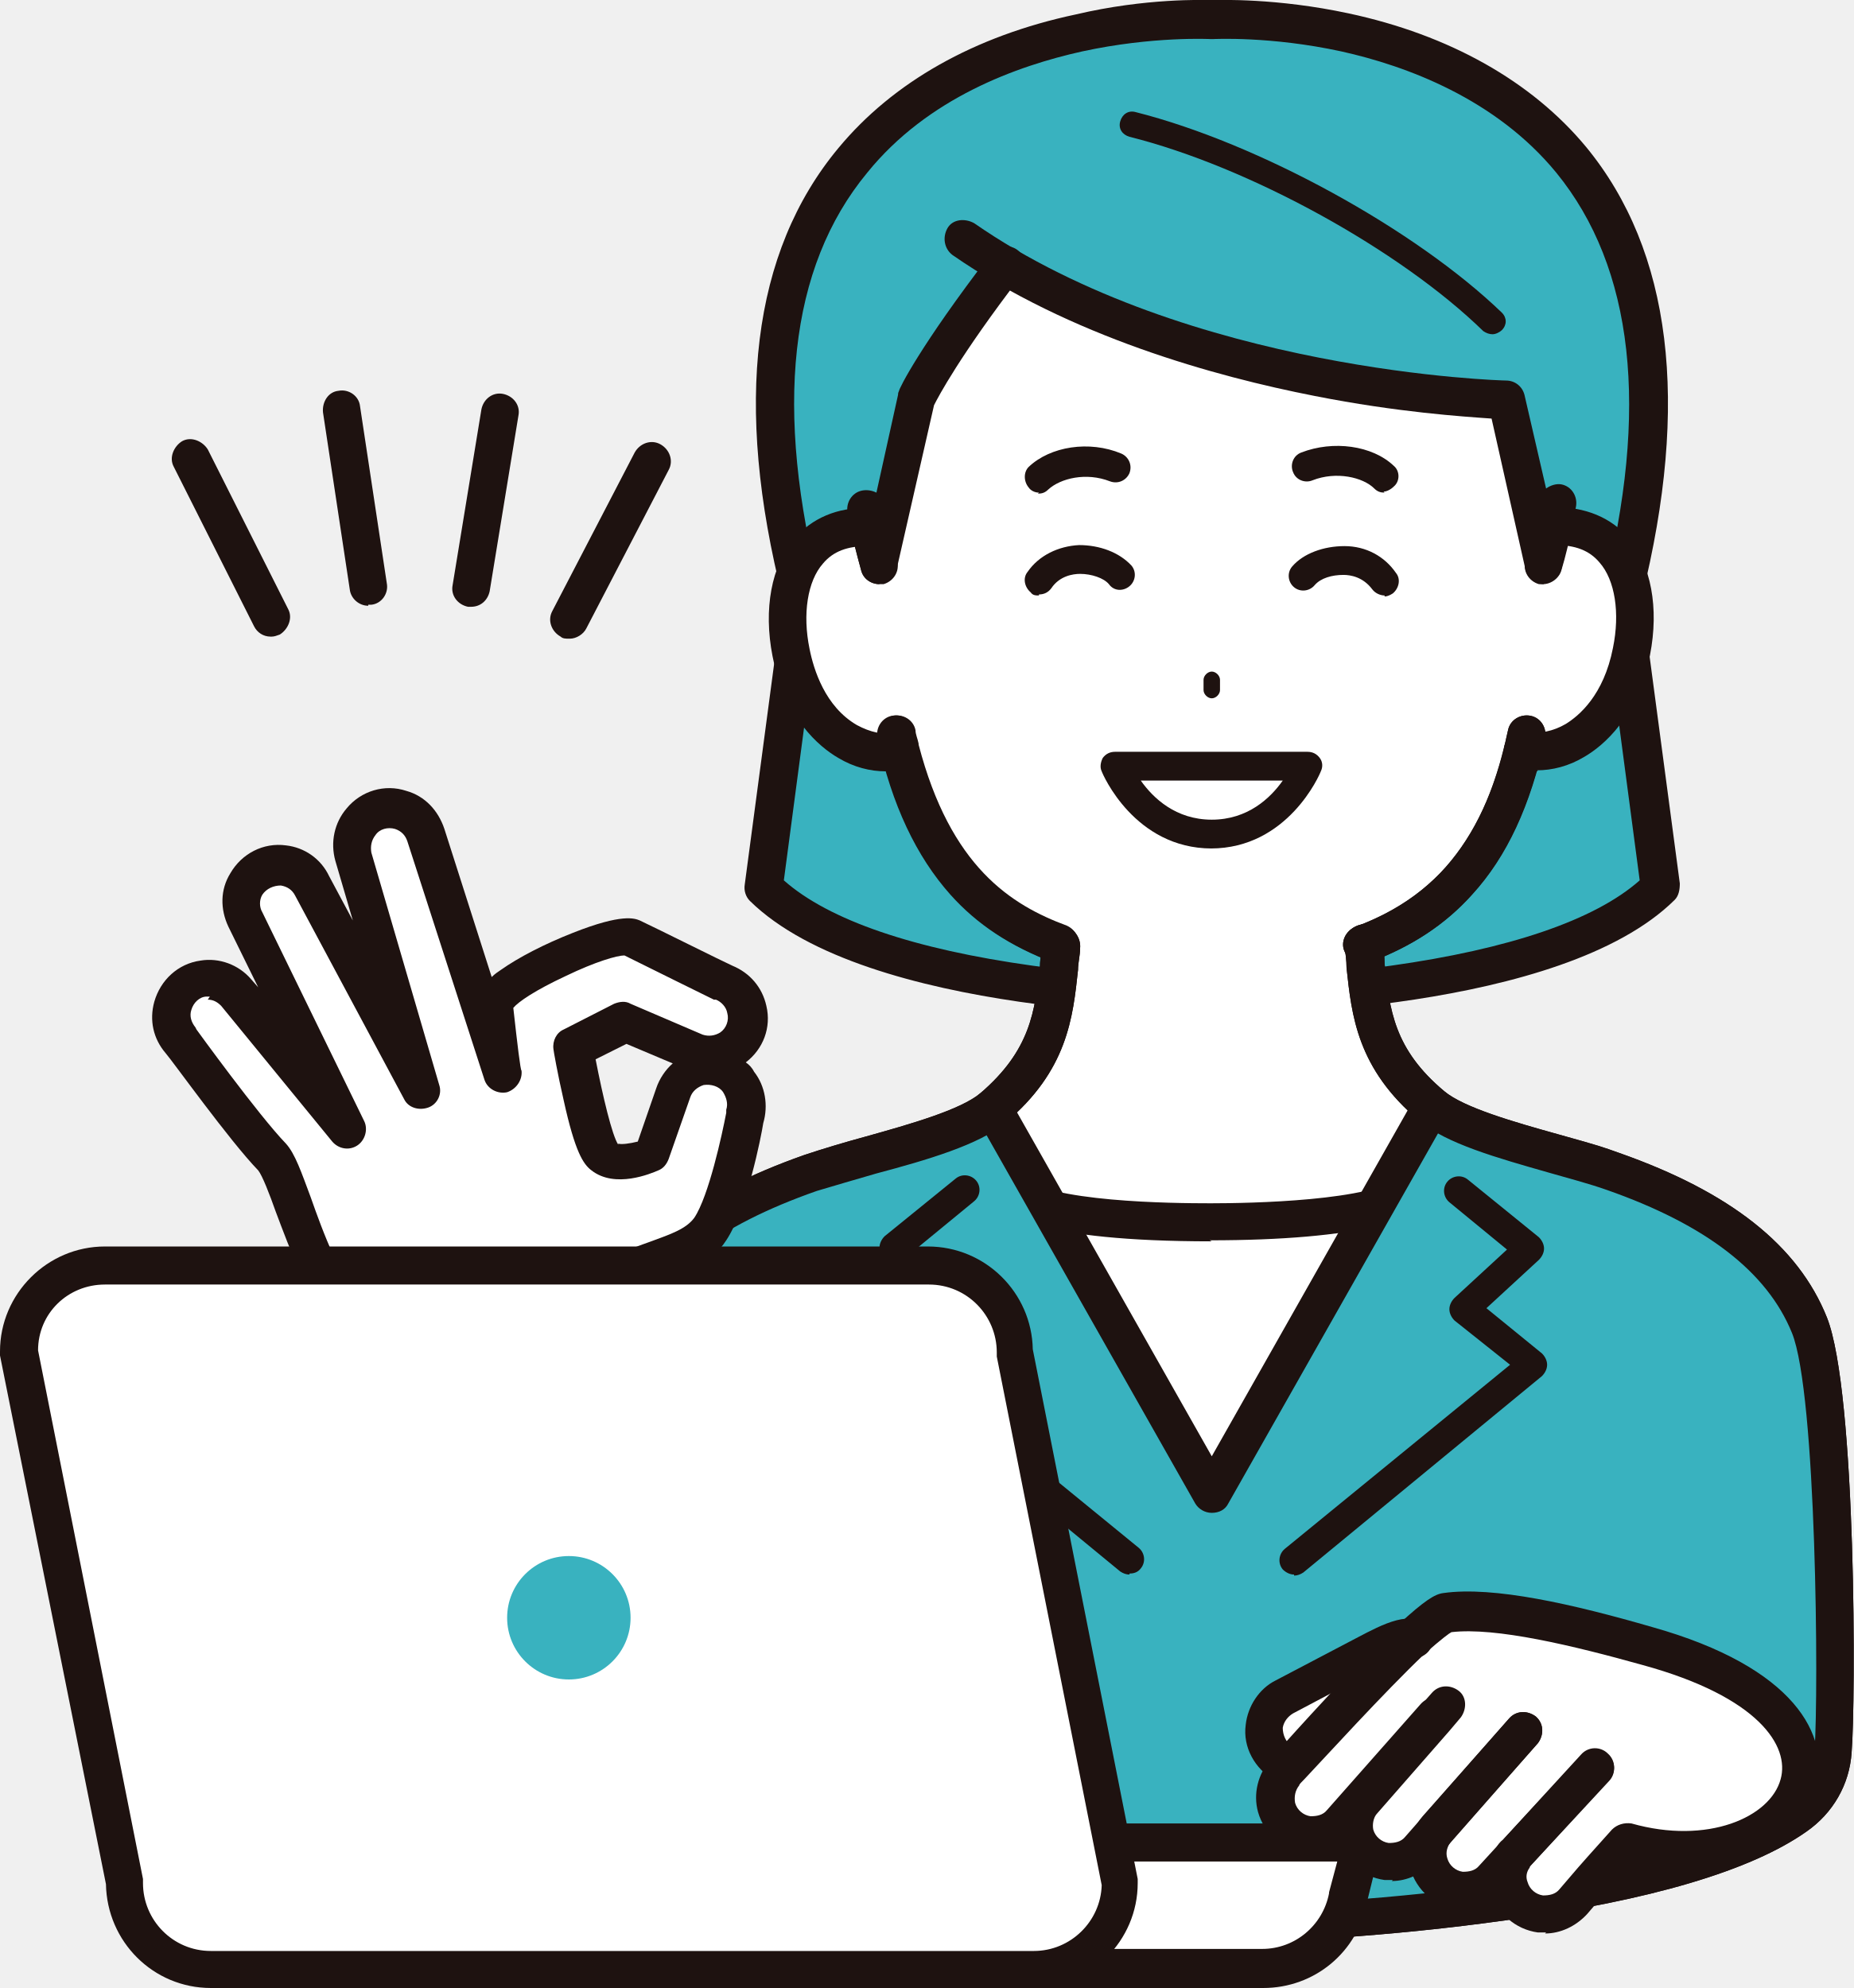
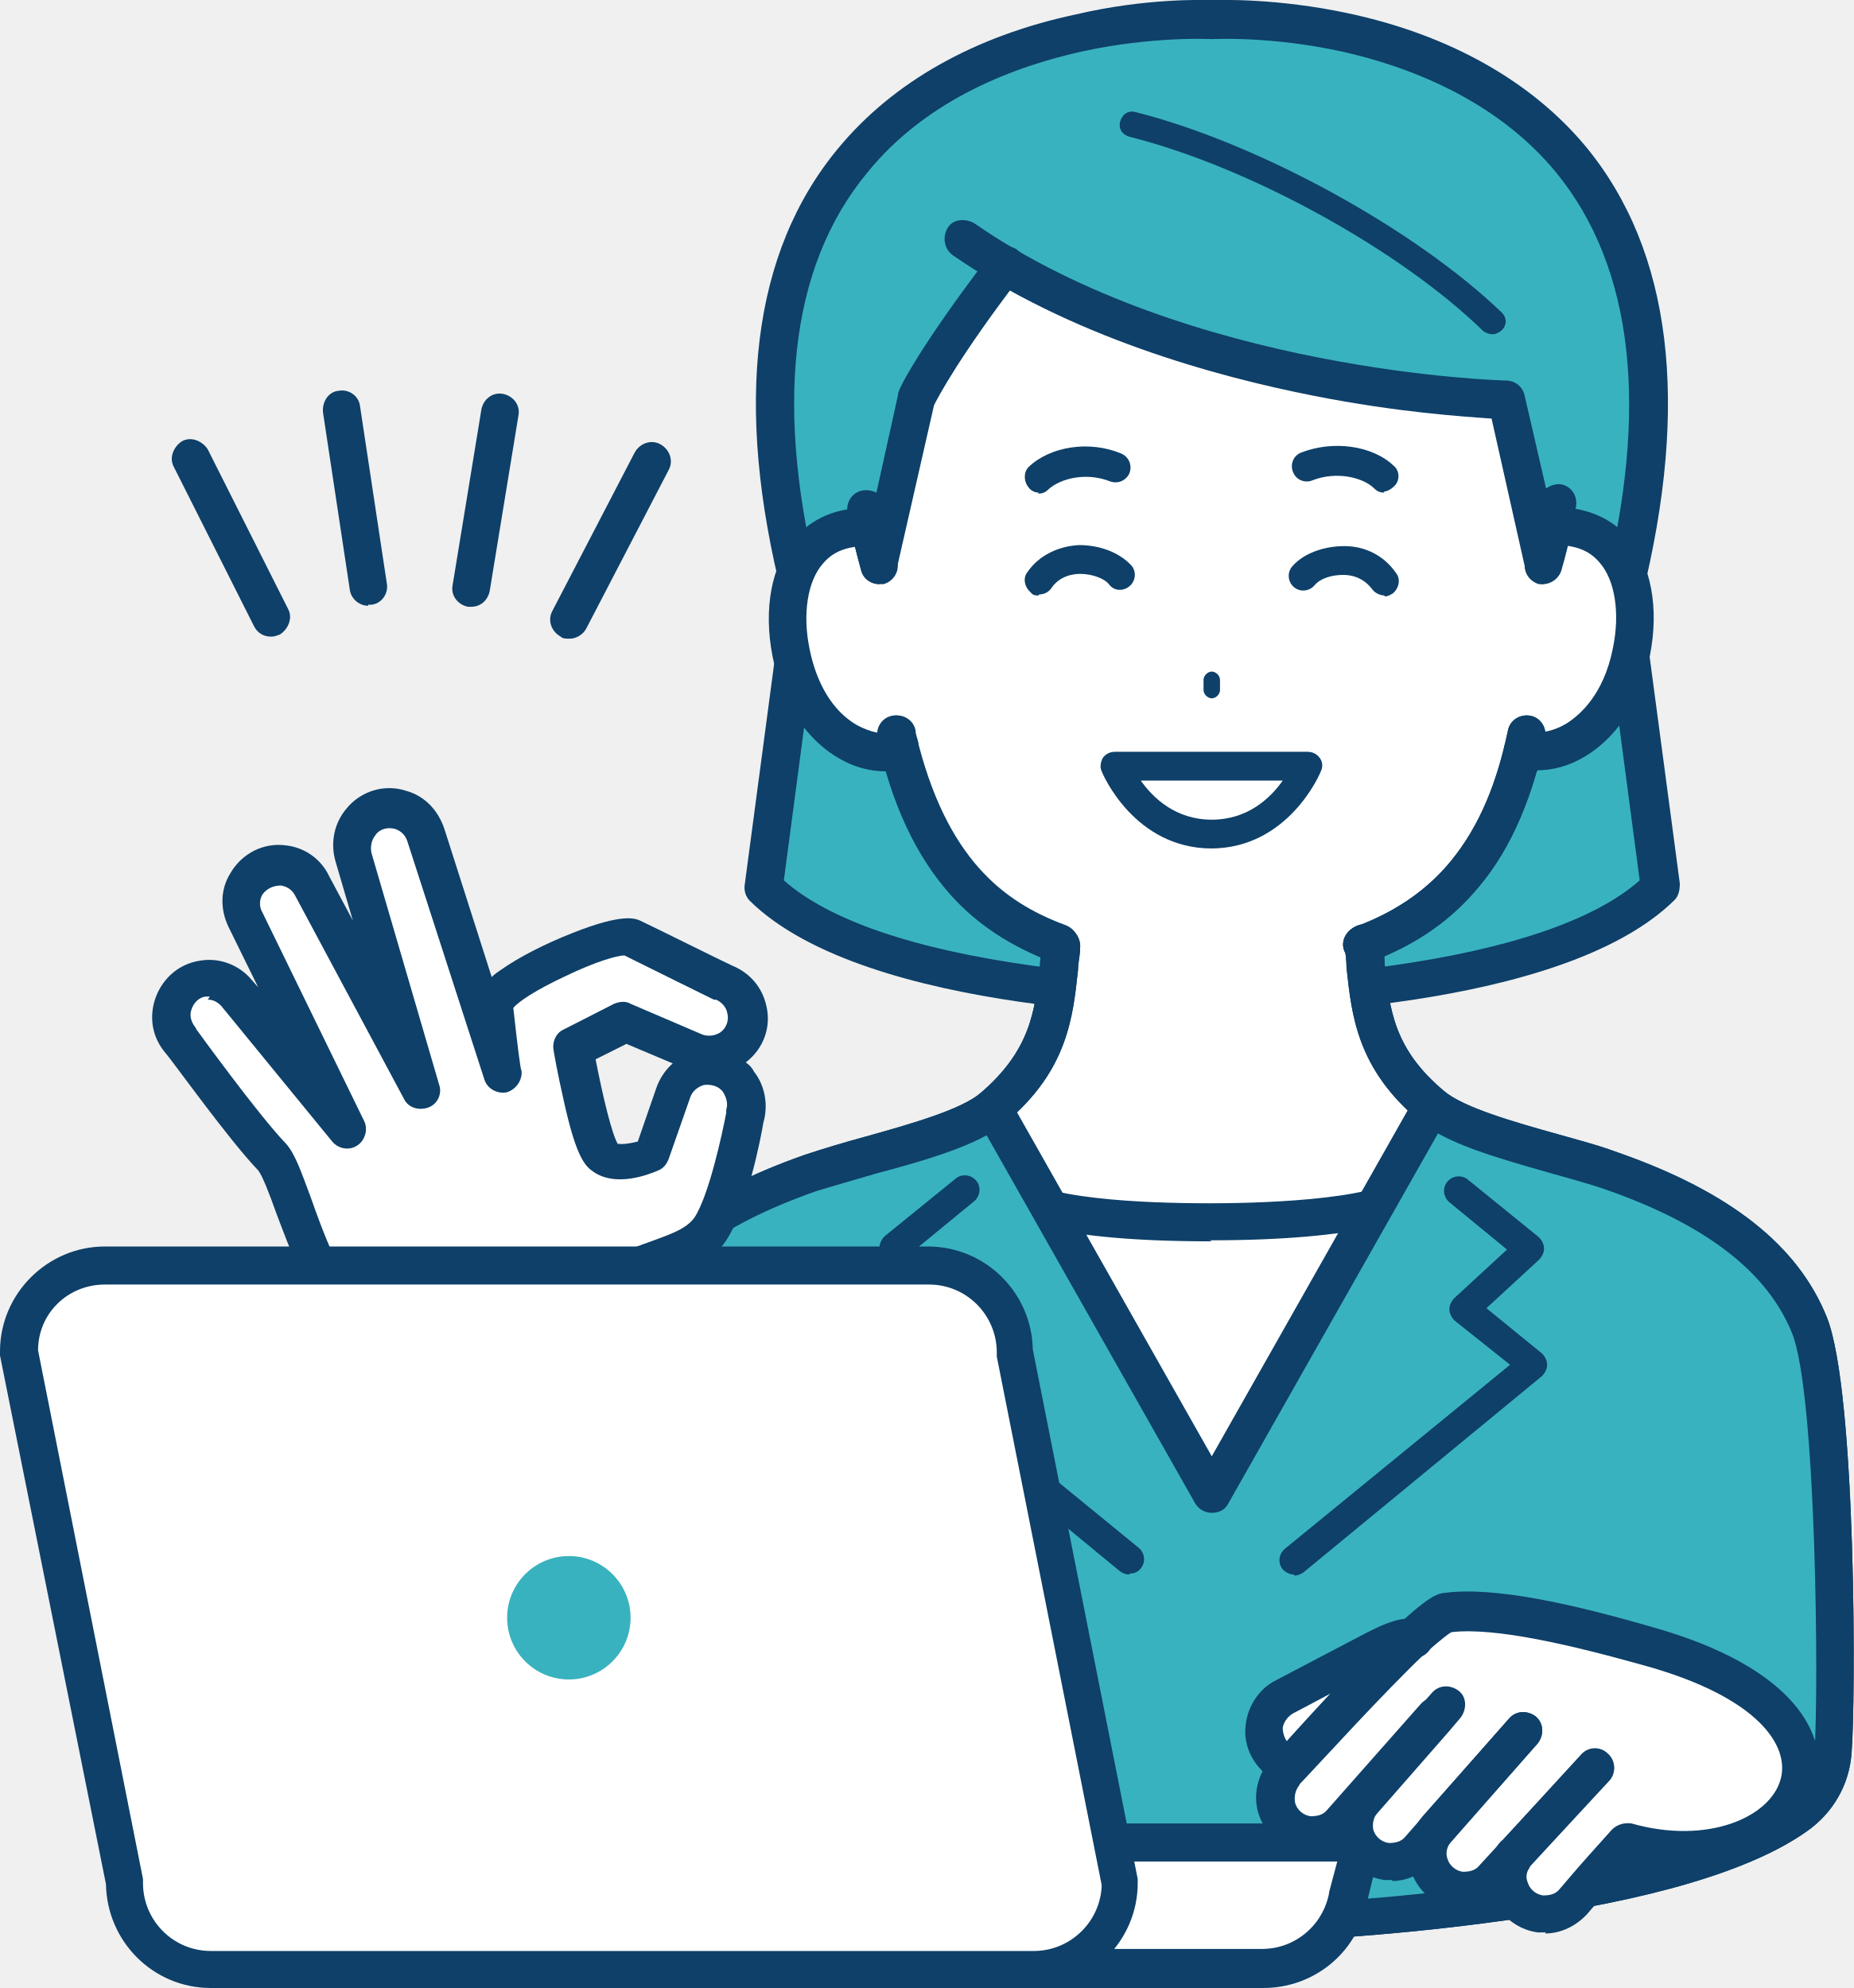
<svg xmlns="http://www.w3.org/2000/svg" id="a" version="1.1" viewBox="0 0 180.2 193.3">
  <defs>
    <clipPath id="clippath">
      <path d="M151 51.2h.1c6.9-.1 8.6 6.4 7.5 12.2-1.5 7.8-7.3 10.6-10.6 9.5-3.1 12.3-9.4 16.6-15.6 18.9.7 5.3.3 10.5 6.7 15.8 3.2 2.7 12.1 4.4 17.6 6.4 8.7 3 16.2 7.6 19.1 15 2.6 6.6 2.7 36.1 2.3 41.5-.2 2.5-1.5 4.8-3.6 6.3-11.9 8.2-44.7 10.5-56.8 10.5s-45-2.3-56.8-10.5c-2.1-1.4-3.4-3.8-3.6-6.3-.4-5.3-.4-34.9 2.3-41.5 3-7.4 10.4-11.9 19.1-15 5.5-1.9 14.4-3.6 17.7-6.4 6.4-5.4 6-10.6 6.7-15.8-6.2-2.3-12.4-6.6-15.6-18.9-3.3 1.1-9.1-1.7-10.6-9.5-1.1-5.9.6-12.4 7.5-12.2h.1C72.7.3 117.8 6.4 117.8 6.4s45.1-6 33.3 44.8Z" style="fill:none;stroke-width:0" />
    </clipPath>
-     <style>.cls-1{fill:#1e1210}.cls-1,.cls-3,.cls-4{stroke-width:0}.cls-3{fill:#39b2bf}.cls-4{fill:#fff}</style>
+     <style>.cls-1{fill:#0e4069}.cls-1,.cls-3,.cls-4{stroke-width:0}.cls-3{fill:#39b2bf}.cls-4{fill:#fff}</style>
  </defs>
  <path class="cls-3" d="M117.8 96.9s-32.6.2-43.6-10.7l3.7-28.1C62.8-1.1 117.8 1.9 117.8 1.9s54.9-3 39.8 56.2l3.7 28.1c-11 10.9-43.6 10.7-43.6 10.7Z" />
  <path class="cls-1" d="M118 98.8h-.2c-1.5 0-33.5 0-44.9-11.2-.4-.4-.6-1-.5-1.6l3.7-27.8c-4.8-18.9-3-33.7 5.4-43.8 5.3-6.4 13.2-10.9 23.1-13C111.4-.2 117 0 117.8 0c.8 0 6.3-.2 13.3 1.3 9.8 2.1 17.8 6.6 23.1 13 8.3 10.1 10.1 24.9 5.4 43.8l3.7 27.8c0 .6-.1 1.2-.5 1.6-11 10.9-41.5 11.2-44.7 11.2Zm-.2-3.7c.9 0 8.6 0 17.4-1.2 11.4-1.6 19.8-4.4 24.2-8.3l-3.6-27.2v-.7c4.6-17.9 3-31.7-4.5-40.9-5.9-7.2-14.6-10.4-20.9-11.8-6.9-1.5-12.4-1.2-12.5-1.2h-.2s-5.6-.3-12.5 1.2c-6.3 1.4-15 4.5-20.9 11.8-7.6 9.2-9.1 23-4.5 40.9v.7l-3.6 27.2c4.4 3.9 12.7 6.7 24.2 8.3 9.3 1.3 17.4 1.2 17.4 1.2Z" />
  <path class="cls-4" d="M151 51.2h.1c6.9-.1 8.6 6.4 7.5 12.2-1.5 7.8-7.3 10.6-10.6 9.5-3.1 12.3-9.4 16.6-15.6 18.9.7 5.3.3 10.5 6.7 15.8 3.2 2.7 12.1 4.4 17.6 6.4 8.7 3.1 16.2 7.6 19.1 15 2.6 6.6 2.7 36.1 2.3 41.5-.2 2.5-1.5 4.8-3.6 6.3-11.9 8.2-44.7 10.5-56.8 10.5s-45-2.3-56.8-10.5c-2.1-1.4-3.4-3.8-3.6-6.3-.4-5.3-.4-34.9 2.3-41.5 3-7.4 10.4-11.9 19.1-14.9 5.5-1.9 14.4-3.6 17.7-6.4 6.4-5.4 6-10.6 6.7-15.8-6.2-2.3-12.4-6.6-15.6-18.9-3.3 1.1-9.1-1.7-10.6-9.5-1.1-5.9.6-12.4 7.5-12.2h.1C75.5.6 117.8 1.9 117.8 1.9s42-1.8 33.3 49.3Z" style="clip-path:url(#clippath)" />
  <path d="m97.1 25.5-3.3-2.2c1.1.8 2.2 1.5 3.3 2.2Z" style="fill:#74c6be;stroke-width:0" />
  <path class="cls-3" d="M117.8 5.2S70.5.3 85.5 55l3.6-16s1.9-4 8.7-13l-.8-.5c-1.1-.7-2.2-1.4-3.3-2.2l3.3 2.2C118.3 38.4 146.4 39 146.4 39l3.6 16C165.1.3 117.8 5.2 117.8 5.2Z" />
  <path class="cls-1" d="M103.1 93.7c-.2 0-.4 0-.6-.1-4-1.5-7.1-3.5-9.6-6.2-3.2-3.4-5.5-8-7.1-13.9v-.1c-.2-.6-.3-1.1-.4-1.6-.2-1 .4-2 1.4-2.2 1-.2 2 .4 2.2 1.4 0 .4.2.8.3 1.3v.1c3.1 11.9 9 15.6 14.4 17.6.9.4 1.4 1.4 1.1 2.4-.3.7-1 1.2-1.7 1.2Z" />
  <path class="cls-1" d="M86.1 75c-1.5 0-3.1-.4-4.6-1.3-1.9-1.1-5.2-3.9-6.4-9.9-.9-4.6-.1-8.8 2.1-11.4 1.7-2 4.2-3.1 7.2-3 1 0 1.8.9 1.8 1.9s-.9 1.8-1.9 1.8c-1.9 0-3.3.5-4.3 1.7-1.5 1.7-2 4.9-1.3 8.3.4 2 1.5 5.6 4.6 7.4 1.3.7 2.6 1 3.6.7 1-.3 2 .2 2.3 1.2s-.2 2-1.2 2.3c-.7.2-1.3.3-2.1.3ZM132.4 93.7c-.8 0-1.4-.5-1.7-1.2-.4-.9.1-2 1.1-2.4 3.5-1.3 6.1-3 8.3-5.3 2.8-3 4.9-7 6.2-12.4.1-.5.2-1 .3-1.4.2-1 1.2-1.6 2.2-1.4s1.6 1.2 1.4 2.2c-.1.5-.2 1-.4 1.6-1.5 6-3.8 10.5-7.1 14-2.6 2.7-5.6 4.7-9.7 6.2-.2 0-.4.1-.6.1Z" />
  <path class="cls-1" d="M149.5 75c-.7 0-1.4 0-2-.3-.8-.2-1.3-.9-1.3-1.8s.8-1.8 1.8-1.8h.6c1 .3 2.4 0 3.6-.7 1.3-.8 3.7-2.8 4.6-7.4.7-3.4.2-6.6-1.3-8.3-1-1.2-2.4-1.7-4.3-1.7-1 0-1.9-.8-1.9-1.8s.8-1.9 1.8-1.9c3 0 5.5 1 7.2 3 2.2 2.6 3 6.8 2.1 11.4-1.2 6-4.5 8.8-6.4 9.9-1.5.9-3.1 1.3-4.6 1.3ZM85.5 56.8c-.8 0-1.6-.5-1.8-1.4-.4-1.4-.7-2.7-1-3.9-.2-1 .4-2 1.4-2.2s2 .4 2.2 1.4c.3 1.2.6 2.5.9 3.8.3 1-.3 2-1.3 2.3h-.5Z" />
  <path class="cls-1" d="M150.1 56.8h-.5c-1-.3-1.6-1.3-1.3-2.3.4-1.3.7-2.6.9-3.8.2-1 1.2-1.6 2.2-1.4 1 .2 1.6 1.2 1.4 2.2-.3 1.2-.6 2.6-1 3.9-.2.8-1 1.4-1.8 1.4ZM117.8 189.1c-6.2 0-17.5-.6-28.8-2.2-13.9-2-23.7-4.9-29.1-8.6-2.5-1.8-4.1-4.6-4.3-7.7-.3-4.6-.5-35 2.4-42.3 2.8-7 9.4-12.2 20.2-16 1.8-.6 3.8-1.2 6-1.8 4.3-1.2 9.2-2.6 11.1-4.2 4.9-4.2 5.3-8 5.8-12.4 0-.7.2-1.5.2-2.2.1-1 1.1-1.7 2.1-1.6 1 .1 1.7 1.1 1.6 2.1 0 .7-.2 1.4-.2 2.1-.5 4.6-1 9.8-7.1 14.9-2.5 2.1-7.6 3.6-12.5 4.9-2.1.6-4.1 1.2-5.8 1.7-9.7 3.4-15.6 7.9-18 13.9-2.4 6-2.6 34.8-2.2 40.6.2 2 1.2 3.8 2.8 4.9 4.9 3.4 14.4 6.2 27.5 8 11.1 1.6 22.2 2.1 28.3 2.1 13.4 0 44.7-2.5 55.8-10.2 1.6-1.1 2.6-2.9 2.8-4.9.4-5.8.2-34.7-2.2-40.6-2.4-5.9-8.3-10.5-18-13.9-1.7-.6-3.6-1.1-5.7-1.7-4.9-1.4-9.9-2.8-12.5-5-6.1-5.1-6.6-10.3-7.1-14.9 0-.7-.1-1.4-.2-2.1-.1-1 .6-1.9 1.6-2.1s1.9.6 2.1 1.6c.1.7.2 1.5.2 2.2.5 4.5.9 8.3 5.8 12.4 1.9 1.6 6.8 3 11.1 4.2s4.2 1.2 5.9 1.8c10.8 3.8 17.4 9 20.2 16 2.9 7.3 2.8 37.6 2.4 42.3-.2 3.1-1.8 5.9-4.4 7.7-5.4 3.8-15.2 6.7-29.1 8.6-11.3 1.6-22.6 2.2-28.8 2.2ZM117.8 67.9c-.4 0-.8-.4-.8-.8v-1c0-.4.4-.8.8-.8s.8.4.8.8v1c0 .4-.4.8-.8.8Z" />
  <path class="cls-1" d="M117.8 120.7c-17.1 0-20.1-2.7-21.2-3.6-.8-.7-.9-1.8-.2-2.6s1.8-.9 2.6-.2c2.8 2.6 15 2.7 18.7 2.7s15.9-.2 18.7-2.7c.8-.7 1.9-.6 2.6.1.7.8.6 1.9-.2 2.6-.7.7-1.9 1.5-4.9 2.2-3.7.9-9.2 1.4-16.3 1.4ZM101 47.9c-.4 0-.8-.2-1-.5-.5-.6-.5-1.5 0-2 2.1-2 5.9-2.6 9-1.3.7.3 1.1 1.1.8 1.9-.3.7-1.1 1.1-1.9.8-2.3-.9-4.8-.3-6 .8-.3.3-.6.4-1 .4ZM103.1 93.7c-.2 0-.4 0-.7-.1-4.2-1.6-7.4-3.7-10-6.6-3.3-3.7-5.7-8.7-7.1-15.2-.2-1 .4-2 1.4-2.2 1-.2 2 .4 2.2 1.4 2.9 13.1 9.1 17 14.8 19.1.9.4 1.4 1.4 1.1 2.4-.3.7-1 1.2-1.7 1.2ZM132.4 93.7c-.8 0-1.4-.5-1.7-1.2-.4-.9.1-2 1.1-2.4C142 86.3 145 78.3 146.6 71c.2-1 1.2-1.6 2.2-1.4s1.6 1.2 1.4 2.2c-1.4 6.5-3.7 11.5-7.1 15.2-2.6 2.9-5.8 5-10 6.6-.2 0-.4.1-.6.1Z" />
  <path class="cls-3" d="M117.8 187.2c-13.6 0-52.1-2.9-59-13.8-.6-7.1-2.2-36.7.9-44.5 3-7.4 10.4-11.9 19.1-14.9 5.5-1.9 14.4-3.6 17.7-6.4l21.3 37.6 21.3-37.6c3.2 2.7 12.1 4.4 17.6 6.4 8.7 3.1 16.2 7.6 19.1 14.9 3.1 7.8 1.4 37.4.9 44.5-6.9 10.9-45.4 13.8-59 13.8Z" />
  <path class="cls-1" d="M117.8 147.1c-.7 0-1.3-.4-1.6-.9l-21.3-37.6c-.5-.9-.2-2 .7-2.5.9-.5 2-.2 2.5.7l19.7 34.8 19.7-34.8c.5-.9 1.6-1.2 2.5-.7.9.5 1.2 1.6.7 2.5l-21.3 37.6c-.3.6-.9.9-1.6.9ZM109.8 153.1c-.3 0-.6-.1-.9-.3l-23.2-19.1c-.3-.3-.5-.7-.5-1.1 0-.4.2-.8.5-1.1l5.4-4.4-5.1-4.7c-.3-.3-.5-.7-.5-1.1s.2-.8.5-1.1l6.9-5.6c.6-.5 1.5-.4 2 .2s.4 1.5-.2 2l-5.6 4.6 5.1 4.7c.3.3.5.7.5 1.1 0 .4-.2.8-.5 1.1l-5.4 4.3 21.9 17.9c.6.5.7 1.4.2 2-.3.4-.7.5-1.1.5ZM125.8 153.1c-.4 0-.8-.2-1.1-.5-.5-.6-.4-1.5.2-2l21.9-17.9-5.4-4.3c-.3-.3-.5-.7-.5-1.1s.2-.8.5-1.1l5.1-4.7-5.6-4.6c-.6-.5-.7-1.4-.2-2 .5-.6 1.4-.7 2-.2l6.9 5.6c.3.3.5.7.5 1.1 0 .4-.2.8-.5 1.1l-5.1 4.7 5.4 4.4c.3.3.5.7.5 1.1s-.2.8-.5 1.1l-23.2 19.1c-.3.2-.6.3-.9.3ZM150.1 56.8c-.9 0-1.6-.6-1.8-1.4L145 40.7c-2.8-.2-9.1-.6-17.2-2.2-9.7-1.9-23.8-5.8-35.2-13.7-.8-.6-1-1.7-.5-2.6s1.7-1 2.6-.5C115.6 36.2 146.1 37 146.4 37c.9 0 1.6.6 1.8 1.4l2.1 9.1c.4-.3 1-.5 1.5-.4 1 .2 1.6 1.2 1.4 2.2-.4 1.9-.9 3.9-1.4 6-.2.8-.9 1.4-1.8 1.4Z" />
  <path class="cls-1" d="M85.5 56.8c-.8 0-1.6-.5-1.8-1.4-.5-1.9-1-3.7-1.3-5.5-.2-1 .4-2 1.4-2.2.5-.1 1 0 1.4.2l2.1-9.5c0-.1 0-.2.1-.4 0-.2 2-4.3 8.9-13.3.6-.8 1.8-1 2.6-.4s1 1.8.3 2.6c-5.9 7.7-8 11.7-8.4 12.5l-3.6 15.8c-.2.8-.9 1.4-1.8 1.4ZM145.1 32.5c-.3 0-.6-.1-.9-.3-8.1-7.9-22.8-16-34.4-18.9-.7-.2-1.1-.8-.9-1.5s.8-1.1 1.5-.9c11.9 3 27.2 11.4 35.6 19.5.5.5.5 1.2 0 1.7-.2.2-.6.4-.9.4ZM117.8 189.1c-6.2 0-17.5-.6-28.8-2.2-13.9-2-23.7-4.9-29.1-8.6-2.5-1.8-4.1-4.6-4.3-7.7-.3-4.6-.5-35 2.4-42.3 2.8-7 9.4-12.2 20.2-16 1.8-.6 3.8-1.2 6-1.8 4.3-1.2 9.2-2.6 11.1-4.2 4.9-4.2 5.3-8 5.8-12.4 0-.7.2-1.5.2-2.2.1-1 1.1-1.7 2.1-1.6 1 .1 1.7 1.1 1.6 2.1 0 .7-.2 1.4-.2 2.1-.5 4.6-1 9.8-7.1 14.9-2.5 2.1-7.6 3.6-12.5 4.9-2.1.6-4.1 1.2-5.8 1.7-9.7 3.4-15.6 7.9-18 13.9-2.4 6-2.6 34.8-2.2 40.6.2 2 1.2 3.8 2.8 4.9 4.9 3.4 14.4 6.2 27.5 8 11.1 1.6 22.2 2.1 28.3 2.1 13.4 0 44.7-2.5 55.8-10.2 1.6-1.1 2.6-2.9 2.8-4.9.4-5.8.2-34.7-2.2-40.6-2.4-5.9-8.3-10.5-18-13.9-1.7-.6-3.6-1.1-5.7-1.7-4.9-1.4-9.9-2.8-12.5-5-6.1-5.1-6.6-10.3-7.1-14.9 0-.7-.1-1.4-.2-2.1-.1-1 .6-1.9 1.6-2.1s1.9.6 2.1 1.6c.1.7.2 1.5.2 2.2.5 4.5.9 8.3 5.8 12.4 1.9 1.6 6.8 3 11.1 4.2s4.2 1.2 5.9 1.8c10.8 3.8 17.4 9 20.2 16 2.9 7.3 2.8 37.6 2.4 42.3-.2 3.1-1.8 5.9-4.4 7.7-5.4 3.8-15.2 6.7-29.1 8.6-11.3 1.6-22.6 2.2-28.8 2.2ZM134.6 47.9c-.4 0-.7-.1-1-.4-1.1-1.1-3.7-1.7-6-.8-.7.3-1.6 0-1.9-.8-.3-.7 0-1.6.8-1.9 3.1-1.2 6.9-.7 9 1.3.6.5.6 1.5 0 2-.3.3-.7.5-1 .5ZM117.8 82.5c-7.5 0-10.6-7.2-10.7-7.5-.2-.4-.1-.9.1-1.3.3-.4.7-.6 1.2-.6h18.7c.5 0 .9.2 1.2.6.3.4.3.9.1 1.3-.1.3-3.2 7.5-10.7 7.5Zm-6.9-6.6c1.2 1.7 3.4 3.8 6.9 3.8s5.7-2.1 6.9-3.8h-13.8ZM134.6 57.9c-.4 0-.9-.2-1.2-.6-.9-1.2-2.1-1.4-2.8-1.4-1.1 0-2.2.3-2.8 1-.5.6-1.4.7-2 .2-.6-.5-.7-1.4-.2-2 1.1-1.3 3.1-2 5.1-2 2.1 0 3.9 1 5 2.6.5.6.3 1.5-.3 2-.3.2-.6.3-.8.3ZM101 57.9c-.3 0-.6 0-.8-.3-.6-.5-.8-1.4-.3-2 1.1-1.6 3-2.5 5-2.6 2 0 3.9.7 5.1 2 .5.6.4 1.5-.2 2-.6.5-1.5.5-2-.2-.5-.6-1.7-1-2.8-1-.7 0-2 .2-2.8 1.4-.3.4-.7.6-1.2.6Z" />
  <path class="cls-4" d="M34 109.5 23.2 96.3c-.8-.9-2-1.4-3.2-1.2-1.5.2-2.6 1.3-3 2.7-.3 1.2 0 2.4.8 3.4 0 0 6 8.4 8.9 11.3 2.7 3.1 5.5 24.9 20.9 21 9.1-2.3 11.4-8.7 13.3-9.6 3.3-1.6 6.7-1.8 8.3-4.3 1.9-2.9 3.4-10.9 3.4-10.9.4-1.2.2-2.4-.6-3.4-.9-1.2-2.4-1.7-3.8-1.3-1.2.3-2.1 1.2-2.5 2.3l-2.1 6s-3.1 1.4-4.5.2-3-10.7-3-10.7l4.9-2.5 7 3c1.2.4 2.4.3 3.4-.4 1.2-.8 1.8-2.3 1.4-3.8-.3-1.2-1.1-2.2-2.3-2.6 0 0-7.2-3.6-9-4.4-1.6-.7-13.5 4.4-13.2 6.6.4 3.9.8 6.6.8 6.6l-7.5-23.2c-.3-1.2-1.3-2.1-2.4-2.5-1.4-.4-2.9 0-3.9 1.1-.8.9-1.1 2.2-.7 3.4l6.6 22.6-10.6-19.8c-.5-1.1-1.6-1.8-2.8-2-1.5-.2-2.9.5-3.6 1.8-.6 1.1-.7 2.4-.1 3.5l9.9 20.3Z" />
  <path class="cls-1" d="M43.9 135.8c-4.2 0-7.8-1.8-10.8-5.5-3.1-3.8-4.9-8.8-6.3-12.5-.6-1.7-1.3-3.5-1.7-4-2.8-2.9-8.3-10.6-9-11.4-1.2-1.4-1.6-3.2-1.1-5 .6-2.1 2.3-3.7 4.5-4 1.8-.3 3.7.4 4.9 1.8l.7.8-2.9-5.9c-.8-1.7-.8-3.6.2-5.2 1.1-1.9 3.2-3 5.4-2.7 1.8.2 3.4 1.3 4.2 3l2.3 4.3-1.7-5.8c-.5-1.8-.1-3.7 1.1-5.1 1.4-1.7 3.7-2.4 5.8-1.7 1.8.5 3.1 1.9 3.7 3.7L47.8 95c.3-.3.6-.5.9-.7 1.7-1.2 4.2-2.5 7-3.6 4.8-1.9 6-1.4 6.5-1.2 1.7.8 8.1 4 9 4.4 1.7.7 2.9 2.1 3.3 3.9.5 2.1-.3 4.2-2 5.5.3.2.6.5.8.9 1.1 1.4 1.4 3.3.9 5-.2 1.3-1.6 8.4-3.6 11.4-1.4 2.2-3.8 3-6 3.8-1 .3-2 .7-3 1.2-.2.2-.8.8-1.2 1.4-2 2.4-5.3 6.6-12.4 8.4-1.4.4-2.8.5-4 .5ZM20.4 96.9h-.3c-.7 0-1.3.6-1.5 1.3-.2.6 0 1.2.4 1.7l.1.2s6 8.3 8.7 11.1c.9 1 1.5 2.8 2.4 5.2 1.2 3.4 2.9 8.1 5.7 11.4 3 3.7 6.5 4.8 11 3.7 5.9-1.5 8.7-4.9 10.5-7.1.9-1.1 1.5-1.9 2.4-2.3 1.2-.6 2.4-1 3.5-1.4 1.9-.7 3.4-1.2 4.2-2.3 1.4-2.1 2.7-8.1 3.1-10.2v-.3c.2-.6 0-1.2-.3-1.7-.4-.6-1.2-.8-1.9-.7-.6.2-1.1.6-1.3 1.2l-2.1 6c-.2.5-.5.9-1 1.1-.7.3-4.2 1.8-6.5 0-.8-.6-1.6-1.8-2.7-6.8-.6-2.6-1-4.9-1-5-.1-.8.3-1.6 1-1.9l4.9-2.5c.5-.2 1.1-.3 1.6 0l7 3c.6.2 1.2.1 1.7-.2.6-.4.9-1.2.7-1.9-.1-.6-.6-1.1-1.1-1.3h-.2s-6.7-3.3-8.7-4.3c-.7 0-2.8.6-5.7 2-3 1.4-4.6 2.5-5.1 3.1.4 3.6.7 6.1.8 6.1.1.9-.5 1.8-1.4 2.1-.9.2-1.9-.3-2.2-1.2l-7.5-23.2c-.2-.6-.6-1-1.2-1.2-.7-.2-1.5 0-1.9.6-.4.5-.5 1.1-.4 1.7l6.6 22.6c.3.9-.2 1.9-1.1 2.2s-1.9 0-2.3-.8L28.7 87.1c-.3-.6-.8-.9-1.4-1-.7 0-1.4.3-1.8.9-.3.5-.3 1.2 0 1.7l9.9 20.3c.4.8.1 1.9-.7 2.4-.8.5-1.8.3-2.4-.4L21.5 97.8c-.4-.4-.8-.6-1.3-.6Zm39.8 14.3Zm-.1 0c.3.1 1.1 0 1.9-.2l1.8-5.2c.3-.9.9-1.8 1.6-2.4l-4.5-1.9-3 1.5c.7 3.6 1.6 7.4 2.2 8.3Z" />
  <path class="cls-4" d="m36.9 184.5-1.4-5.3h96.8l-1.4 5.3c-.7 4-4.2 7-8.3 7H45.2c-4.1 0-7.6-2.9-8.3-7Z" />
  <path class="cls-1" d="M122.7 193.3H45.2c-5 0-9.2-3.5-10.1-8.4l-1.3-5.3c-.1-.6 0-1.1.3-1.6.3-.4.9-.7 1.5-.7h96.8c.6 0 1.1.3 1.5.7s.5 1 .3 1.6l-1.3 5.3c-.9 4.9-5.1 8.4-10.1 8.4ZM37.9 181l.8 3v.1c.5 3.1 3.3 5.4 6.5 5.4h77.5c3.2 0 5.9-2.3 6.5-5.4v-.1l.8-3H37.9Z" />
  <path class="cls-4" d="M12.1 183.1 1.8 131.5c0-4.6 3.8-8.4 8.4-8.4h80c4.6 0 8.4 3.8 8.4 8.4l10.2 51.6c0 4.6-3.8 8.4-8.4 8.4H20.5c-4.6 0-8.4-3.8-8.4-8.4Z" />
  <path class="cls-1" d="M100.4 193.3H20.5c-5.6 0-10.1-4.5-10.2-10.1L0 131.8v-.4c0-5.6 4.6-10.2 10.2-10.2h80c5.6 0 10.1 4.5 10.2 10l10.2 51.5v.4c0 5.6-4.6 10.2-10.2 10.2Zm-96.7-62 10.2 51.4v.4c0 3.6 2.9 6.6 6.6 6.6h80c3.6 0 6.5-2.9 6.6-6.4l-10.2-51.4v-.4c0-3.6-2.9-6.6-6.6-6.6H10.2c-3.6 0-6.5 2.8-6.5 6.4Z" />
  <circle class="cls-3" cx="55.3" cy="157.3" r="6" />
  <path class="cls-4" d="M160.3 160.1c-7.2-2-14.9-3.9-19.5-3.2-.6 0-1.8 1.1-3.4 2.6-.6-.8-3.7 1-4.7 1.5l-7.8 4.1c-1.1.6-1.8 1.6-1.9 2.9-.1 1.5.6 2.9 1.9 3.6.2.1.5.2.8.3-.3.4-.5.6-.5.6-.8.9-1.1 2.2-.8 3.4.4 1.4 1.6 2.5 3 2.7 1.2.2 2.4-.3 3.2-1.2l2-2.3c-.8.9-1 2.1-.7 3.3.4 1.4 1.6 2.5 3 2.7 1.2.2 2.4-.3 3.2-1.2l1.5-1.7c-.7.9-.9 2.1-.6 3.2.4 1.4 1.6 2.5 3 2.7 1.2.2 2.4-.3 3.2-1.2l1.9-2.1c-.5.9-.7 1.9-.4 2.9.4 1.4 1.6 2.5 3 2.7 1.2.2 2.4-.3 3.2-1.2l1.8-2.1s1.4-1.6 3.3-3.7c16.5 4.6 27.2-12.1 2.1-19Z" />
  <path class="cls-1" d="M135.4 182.8h-.8c-2.2-.3-4-1.9-4.6-4-.5-1.7 0-3.6 1.1-4.9v-.1l8.1-9.2c.7-.8 1.8-.8 2.6-.2s.8 1.8.2 2.6l-1.1 1.3-7 8c-.4.4-.5 1.1-.4 1.6.2.7.8 1.2 1.5 1.3.6 0 1.2-.1 1.6-.6l10.1-11.5c.7-.8 1.8-.8 2.6-.2.8.7.8 1.8.2 2.6L139.4 181c-1.1 1.2-2.6 1.9-4.1 1.9Z" />
  <path class="cls-1" d="M150.3 187.9h-.8c-2.2-.3-4-1.9-4.6-4-.4-1.5-.2-3.1.6-4.3.1-.2.3-.5.6-.7l7.6-8.2c.7-.8 1.9-.8 2.6-.1.8.7.8 1.9.1 2.6l-7.6 8.2s-.1.1-.1.2c-.3.4-.4.9-.2 1.4.2.7.8 1.2 1.5 1.3.6 0 1.2-.1 1.6-.6l1.8-2.1s1.4-1.6 3.3-3.7c.5-.5 1.2-.7 1.9-.6 7.4 2.1 13.5-.6 14.5-4.3.9-3.2-2.1-8-13.4-11.1-6.8-1.9-14.3-3.7-18.6-3.2-.2.1-.9.6-2.6 2.1-3.9 3.7-9.9 10.3-11.7 12.2-.3.3-.5.5-.5.6-.4.5-.5 1.1-.4 1.7.2.7.8 1.2 1.5 1.3.6 0 1.2-.1 1.6-.6l9.1-10.3c.7-.8 1.8-.8 2.6-.2.8.7.8 1.8.2 2.6l-9.1 10.3c-1.2 1.4-3.1 2.1-4.9 1.8-2.2-.3-4-1.9-4.6-4-.5-1.8 0-3.7 1.2-5.1 0 0 .2-.2.5-.6 1.8-2 7.8-8.7 11.9-12.5 2.6-2.4 3.6-3 4.4-3.1 4.9-.7 12.7 1.1 20.3 3.3 13.9 3.9 17.4 10.6 15.9 15.7-.8 2.9-3.3 5.4-6.8 6.7-3.3 1.2-7.2 1.4-11.1.5-1.5 1.7-2.5 2.9-2.5 2.9l-1.8 2.1c-1.1 1.2-2.6 1.9-4.1 1.9Zm-9.3-29.2Zm.2-.1Z" />
  <path class="cls-1" d="M142.5 185.7h-.8c-2.2-.3-4-1.9-4.6-4-.5-1.8 0-3.7 1.2-5.1l8.4-9.5c.7-.8 1.8-.8 2.6-.2.8.7.8 1.8.2 2.6l-8.4 9.5c-.4.5-.6 1.1-.4 1.7.2.7.8 1.2 1.5 1.3.6 0 1.2-.1 1.6-.6l9.9-10.8c.7-.8 1.9-.8 2.6-.1.8.7.8 1.9.1 2.6l-9.9 10.8c-1.1 1.2-2.6 1.9-4.1 1.9ZM125.1 173.6l.5-1.8-.5 1.8c-.4-.1-.8-.3-1.2-.5-1.9-1.1-3.1-3.2-2.8-5.4.2-1.8 1.3-3.5 2.9-4.3l8-4.2c2.3-1.2 5.4-2.9 6.9-.9.6.8.5 2-.4 2.6-.6.4-1.3.5-1.9.2-.4.1-1.2.4-2.9 1.3h-.2c0 .1-7.8 4.2-7.8 4.2-.5.3-.9.8-1 1.4 0 .7.3 1.4.9 1.8.1 0 .2.1.4.1l-.5 1.8-.5 1.8Zm10.8-13ZM55.3 62.1c-.3 0-.6 0-.8-.2-.9-.5-1.3-1.6-.8-2.5l8-15.4c.5-.9 1.6-1.3 2.5-.8.9.5 1.3 1.6.8 2.5l-8 15.4c-.3.6-1 1-1.6 1ZM45.8 59h-.3c-1-.2-1.7-1.1-1.5-2.1l2.8-17.1c.2-1 1.1-1.7 2.1-1.5s1.7 1.1 1.5 2.1l-2.8 17.1c-.2.9-.9 1.5-1.8 1.5ZM35.8 58.9c-.9 0-1.7-.7-1.8-1.6l-2.6-17.2c-.1-1 .5-2 1.5-2.1 1-.2 2 .5 2.1 1.5l2.6 17.2c.2 1-.5 2-1.5 2.1h-.3ZM26.3 61.9c-.7 0-1.3-.4-1.6-1l-7.8-15.5c-.5-.9 0-2 .8-2.5.9-.5 2 0 2.5.8L28 59.2c.5.9 0 2-.8 2.5-.3.1-.5.2-.8.2Z" />
</svg>
